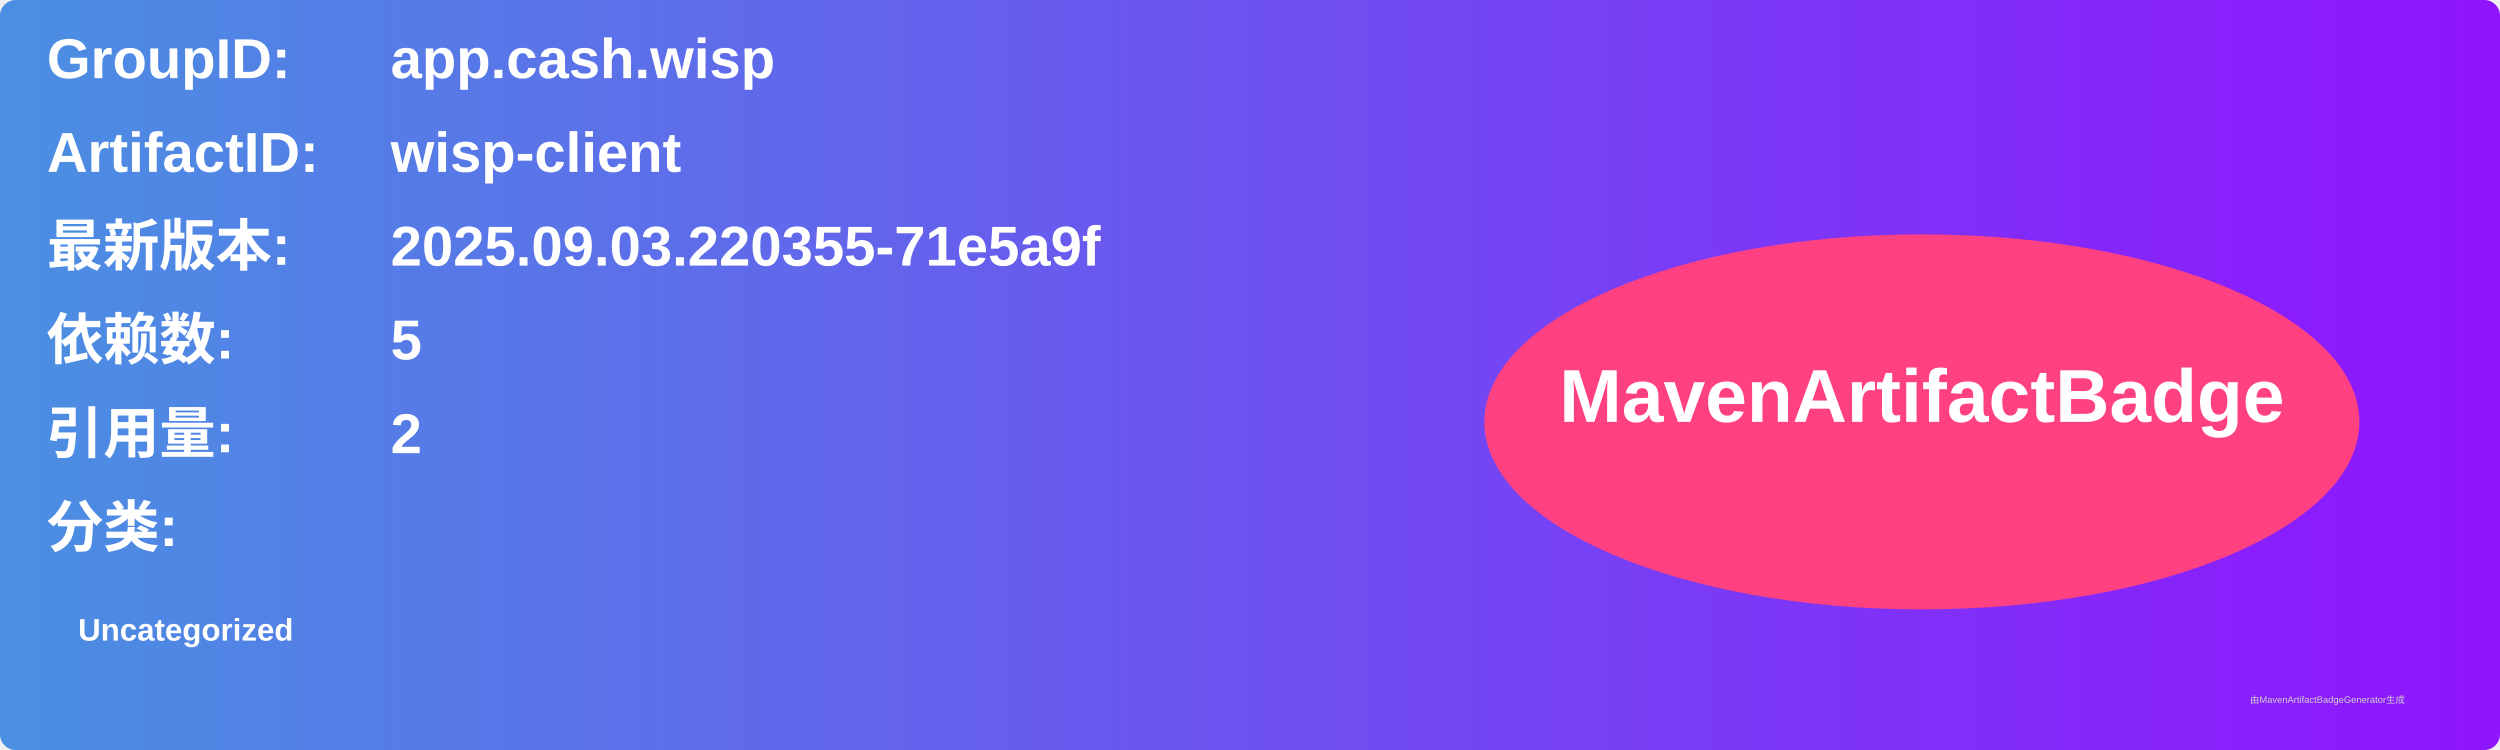
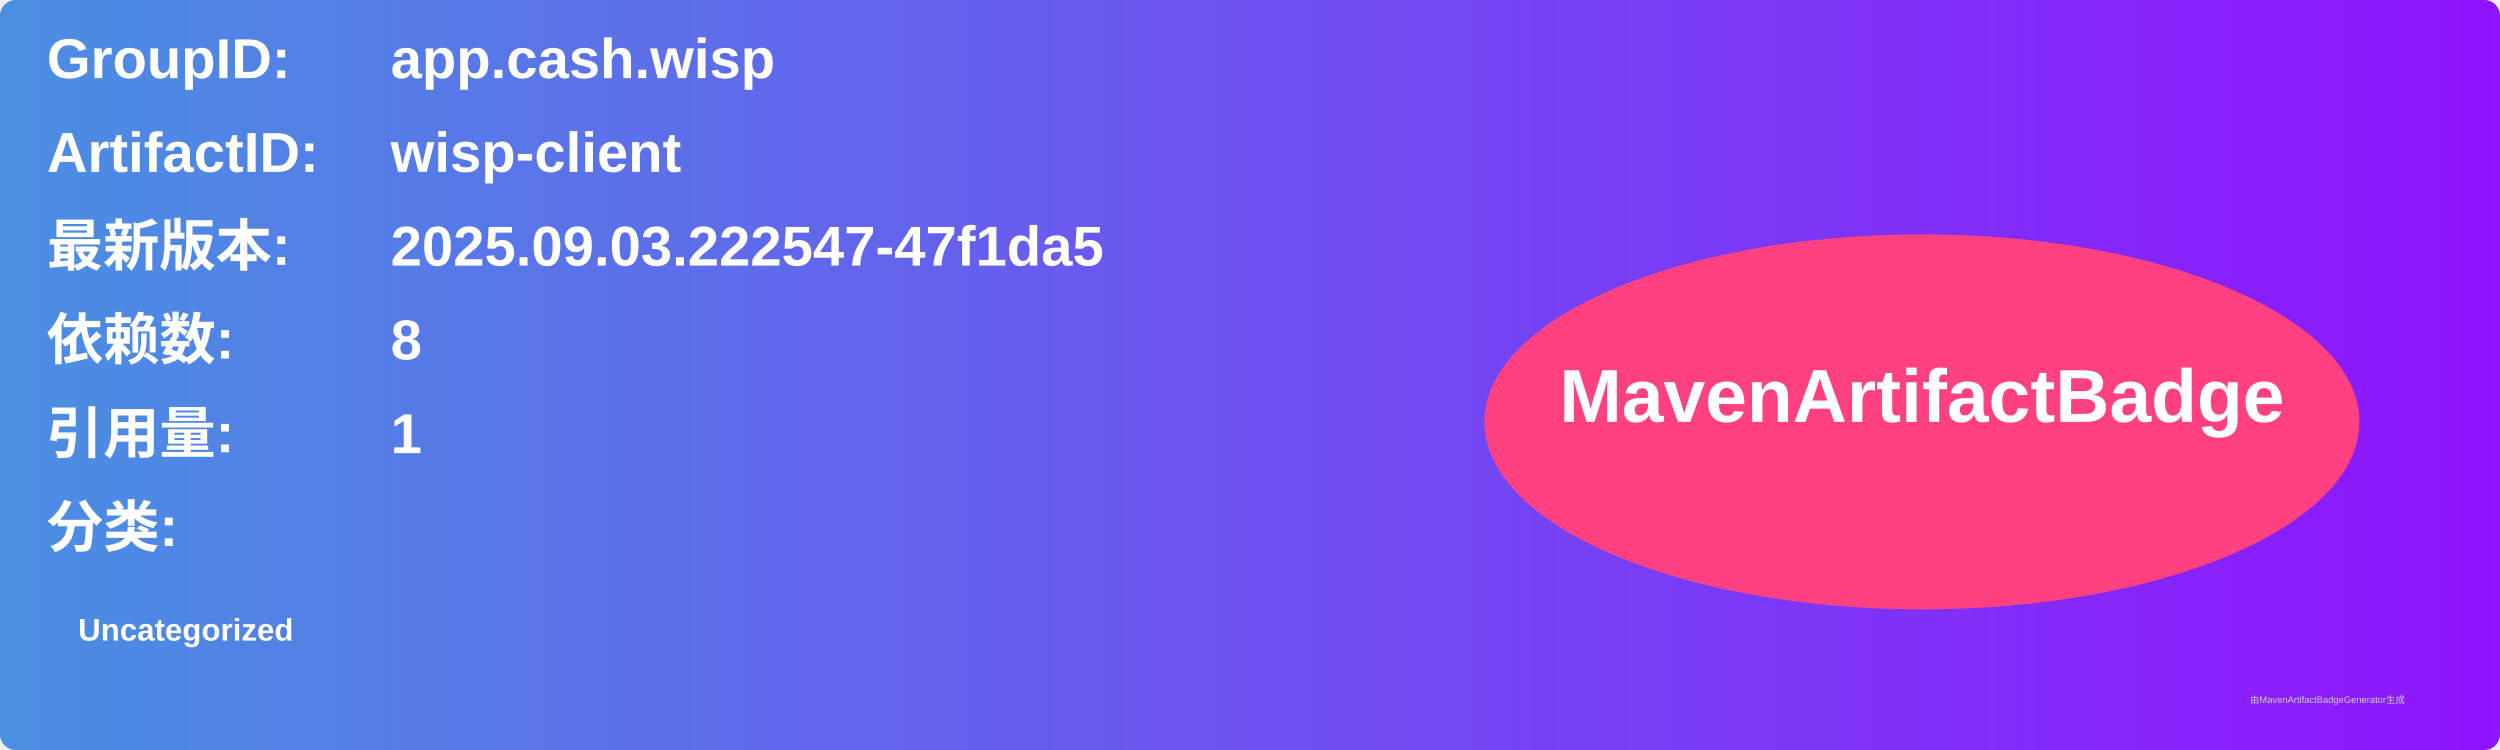
<svg xmlns="http://www.w3.org/2000/svg" width="800" height="240" viewBox="0 0 800 240">
  <linearGradient id="grad" x1="0%" y1="0%" x2="100%" y2="0%">
    <stop offset="0%" stop-color="#4a90e2" />
    <stop offset="100%" stop-color="#9013fe" />
  </linearGradient>
  <rect width="100%" height="100%" rx="5" ry="5" fill="url(#grad)" />
  <g transform="translate(15, 15)">
    <text x="0" y="10" font-family="Arial" font-size="18" fill="white" font-weight="bold" width="260">GroupID:</text>
    <text x="110" y="10" font-family="Arial" font-size="18" fill="white" font-weight="bold" width="460">app.cash.wisp</text>
    <text x="0" y="40" font-family="Arial" font-size="18" fill="white" font-weight="bold" width="260">ArtifactID:</text>
    <text x="110" y="40" font-family="Arial" font-size="18" fill="white" font-weight="bold" width="460">wisp-client</text>
    <text x="0" y="70" font-family="Arial" font-size="18" fill="white" font-weight="bold">最新版本:</text>
    <text x="110" y="70" font-family="Arial" font-size="18" fill="white" font-weight="bold">
-       <tspan font-weight="bold">2025.09.03.220355-71e5a9f</tspan>
+       <tspan font-weight="bold">2025.09.03.222547-47f1da5</tspan>
    </text>
    <text x="0" y="100" font-family="Arial" font-size="18" fill="white" font-weight="bold">依赖数: </text>
    <text x="110" y="100" font-family="Arial" font-size="18" fill="white">
-       <tspan font-weight="bold">5</tspan>
+       <tspan font-weight="bold">8</tspan>
    </text>
    <text x="0" y="130" font-family="Arial" font-size="18" fill="white" font-weight="bold">引用量: </text>
    <text x="110" y="130" font-family="Arial" font-size="18" fill="white">
-       <tspan font-weight="bold">2</tspan>
+       <tspan font-weight="bold">1</tspan>
    </text>
    <text x="0" y="160" font-family="Arial" font-size="18" fill="white" font-weight="bold">分类:</text>
    <text x="10" y="190" font-family="Arial" font-size="10" fill="white">
      <tspan font-weight="bold">Uncategorized</tspan>
    </text>
    <ellipse cx="600" cy="120" rx="140" ry="60" fill="#ff4081" />
    <text x="600" y="120" text-anchor="middle" font-family="Arial" font-size="24" fill="white" font-weight="bold">MavenArtifactBadge</text>
  </g>
  <text x="720" y="225" font-family="Arial" font-size="3" fill="#d0d0d0">由MavenArtifactBadgeGenerator生成</text>
</svg>
